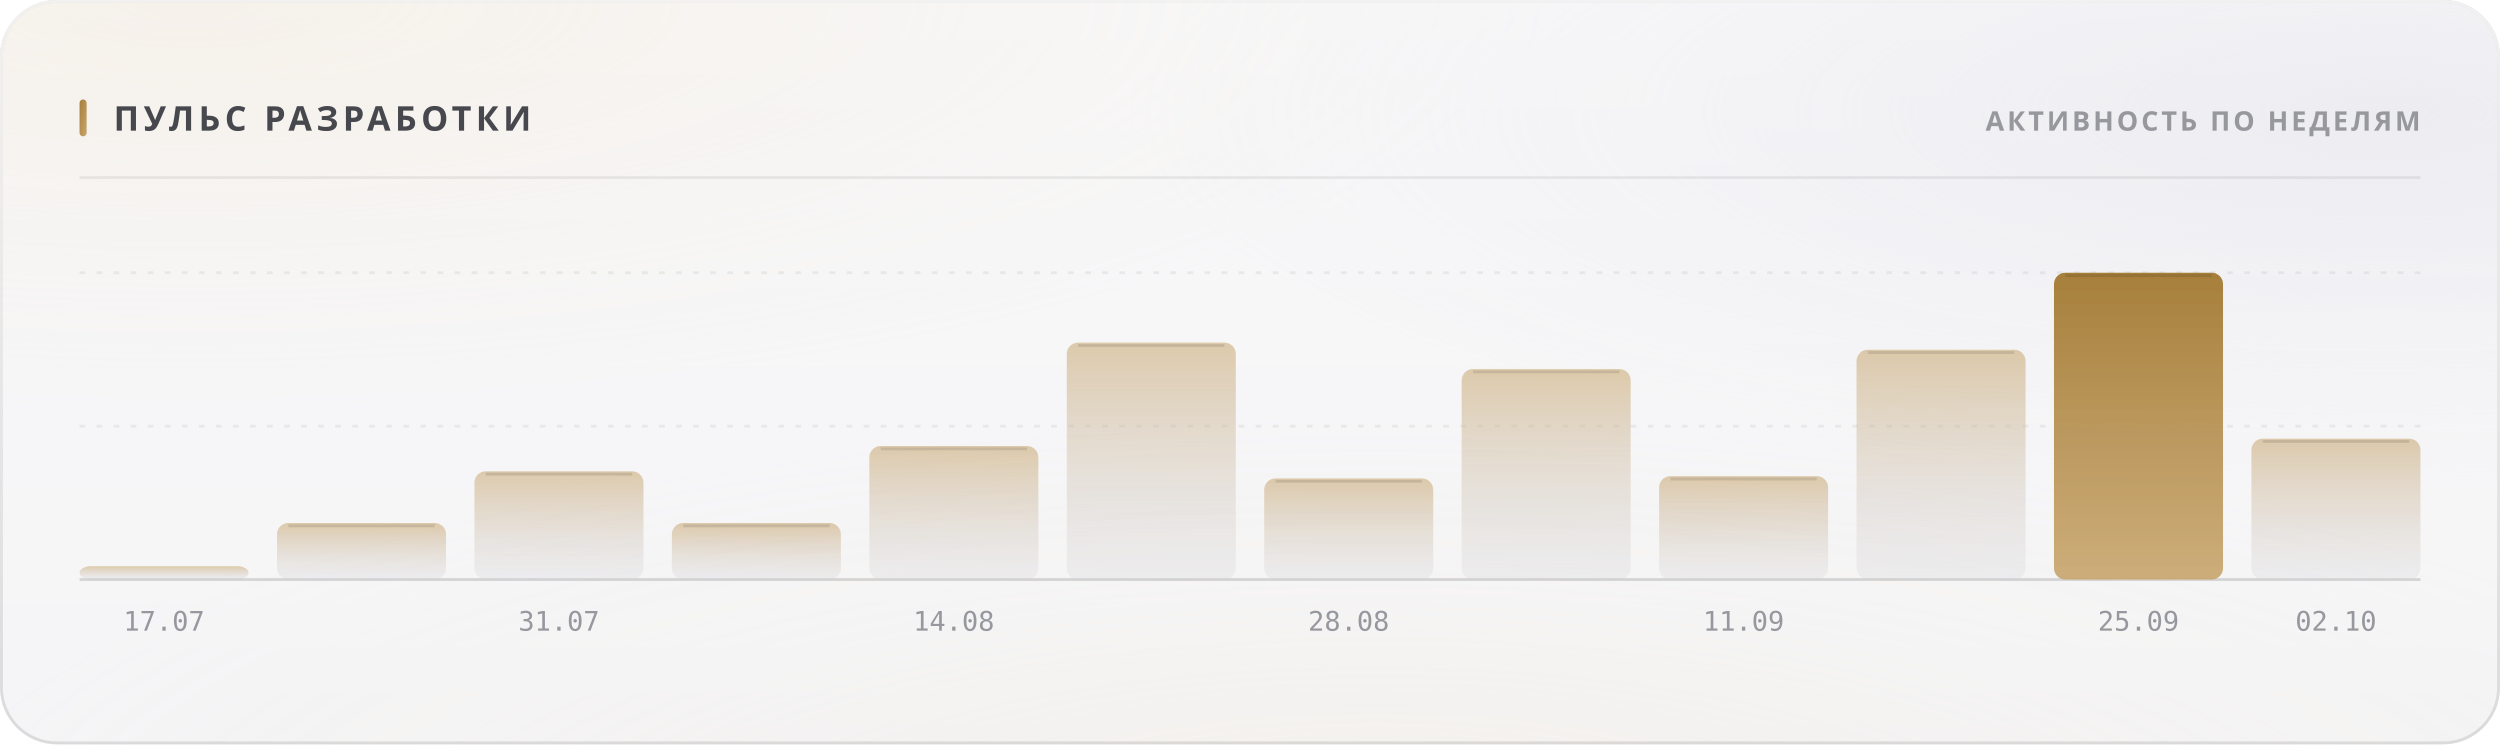
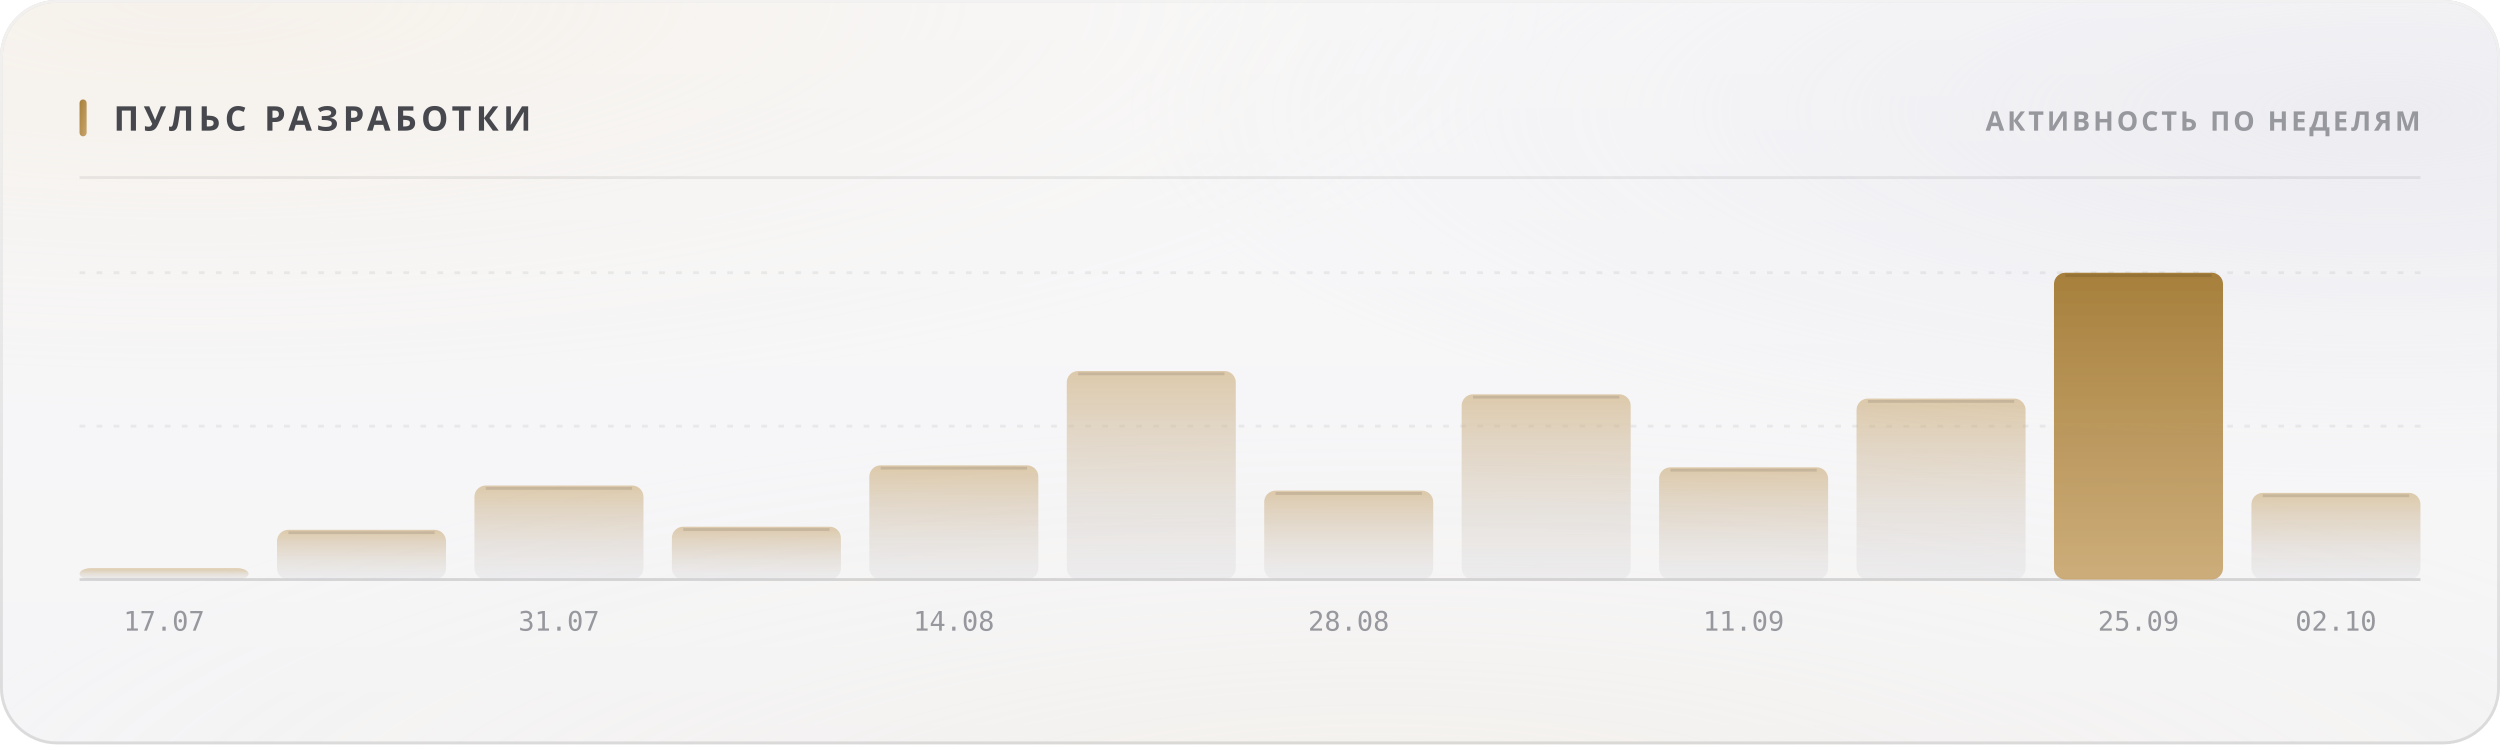
<svg xmlns="http://www.w3.org/2000/svg" width="880" height="262" viewBox="0 0 880 262" role="img">
  <style>
  text { font-family: -apple-system, BlinkMacSystemFont, 'Segoe UI', 'Noto Sans', Helvetica, Arial, sans-serif; }
  .mono { font-family: ui-monospace, 'SF Mono', 'Cascadia Mono', 'DejaVu Sans Mono', Menlo, Consolas, monospace; font-variant-numeric: tabular-nums; }
  .caps { letter-spacing: .1em; text-transform: uppercase; }

  @keyframes sheen  { from { transform: translateX(-120%); } to { transform: translateX(260%); } }
  @keyframes rise   { from { opacity: 0; transform: translateY(6px); } to { opacity: 1; transform: none; } }
  @keyframes slide  { from { opacity: 0; transform: translateX(-8px); } to { opacity: 1; transform: none; } }
  @keyframes grow   { from { transform: scaleY(0); } to { transform: scaleY(1); } }
  @keyframes widen  { from { transform: scaleX(0); } to { transform: scaleX(1); } }
  @keyframes draw   { from { stroke-dashoffset: 200; } to { stroke-dashoffset: 0; } }

  .sheen { animation: sheen 5.5s cubic-bezier(.45,0,.2,1) infinite; }
  .rise  { animation: rise .5s cubic-bezier(.16,1,.3,1) both; }
  .slide { animation: slide .42s cubic-bezier(.16,1,.3,1) both; }
  .bar   { transform-box: fill-box; transform-origin: 50% 100%;
           animation: grow .62s cubic-bezier(.16,1,.3,1) both; }
  .fill  { transform-box: fill-box; transform-origin: 0% 50%;
           animation: widen .8s cubic-bezier(.16,1,.3,1) both; }
  /* The hidden start state lives in the keyframes, never in the static rule.
     A renderer that ignores CSS animations then falls back to the FINISHED
     state — a drawn line, visible text — instead of an empty panel. */
  .spark { stroke-dasharray: 200;
           animation: draw 1.1s cubic-bezier(.16,1,.3,1) both; }

  @media (prefers-reduced-motion: reduce) {
    .sheen { animation: none; opacity: 0; }
    .rise, .slide, .bar, .fill, .spark { animation: none; opacity: 1; transform: none;
                                         stroke-dashoffset: 0; }
  }</style>
  <defs>
    <filter id="grain5" x="0" y="0" width="100%" height="100%">
      <feTurbulence type="fractalNoise" baseFrequency="0.85" numOctaves="3" stitchTiles="stitch" />
      <feColorMatrix type="saturate" values="0" />
    </filter>
    <linearGradient id="accent1" x1="0" y1="0" x2="1" y2="1">
      <stop offset="0%" stop-color="#a67f3b" />
      <stop offset="100%" stop-color="#c8a56c" />
    </linearGradient>
    <radialGradient id="aurora6" cx="0.08" cy="0" r="0.55">
      <stop offset="0%" stop-color="#e7c99a" stop-opacity="0.28" />
      <stop offset="55%" stop-color="#e7c99a" stop-opacity="0.098" />
      <stop offset="100%" stop-color="#e7c99a" stop-opacity="0" />
    </radialGradient>
    <radialGradient id="aurora7" cx="0.95" cy="0.15" r="0.5">
      <stop offset="0%" stop-color="#ccccdb" stop-opacity="0.45" />
      <stop offset="55%" stop-color="#ccccdb" stop-opacity="0.158" />
      <stop offset="100%" stop-color="#ccccdb" stop-opacity="0" />
    </radialGradient>
    <radialGradient id="aurora8" cx="0.55" cy="1.15" r="0.6">
      <stop offset="0%" stop-color="#ead4b3" stop-opacity="0.2" />
      <stop offset="55%" stop-color="#ead4b3" stop-opacity="0.07" />
      <stop offset="100%" stop-color="#ead4b3" stop-opacity="0" />
    </radialGradient>
    <linearGradient id="glass2" x1="0" y1="0" x2="0" y2="1">
      <stop offset="0%" stop-color="#ffffff" stop-opacity="0.42" />
      <stop offset="100%" stop-color="#ffffff" stop-opacity="0.16" />
    </linearGradient>
    <linearGradient id="rim3" x1="0" y1="0" x2="0" y2="1">
      <stop offset="0%" stop-color="#ffffff" stop-opacity="0.7" />
      <stop offset="100%" stop-color="#ffffff" stop-opacity="0.15" />
    </linearGradient>
    <linearGradient id="spec4" x1="0" y1="0" x2="1" y2="0">
      <stop offset="0%" stop-color="#ffffff" stop-opacity="0" />
      <stop offset="35%" stop-color="#ffffff" stop-opacity="0.72" />
      <stop offset="70%" stop-color="#ffffff" stop-opacity="0.252" />
      <stop offset="100%" stop-color="#ffffff" stop-opacity="0" />
    </linearGradient>
    <linearGradient id="barfill9" x1="0" y1="0" x2="0" y2="1">
      <stop offset="0%" stop-color="#c8a56c" stop-opacity="0.55" />
      <stop offset="100%" stop-color="#cdcdd4" stop-opacity="0.22" />
    </linearGradient>
    <linearGradient id="barfill10" x1="0" y1="0" x2="0" y2="1">
      <stop offset="0%" stop-color="#c8a56c" stop-opacity="0.55" />
      <stop offset="100%" stop-color="#cdcdd4" stop-opacity="0.22" />
    </linearGradient>
    <linearGradient id="barfill11" x1="0" y1="0" x2="0" y2="1">
      <stop offset="0%" stop-color="#c8a56c" stop-opacity="0.55" />
      <stop offset="100%" stop-color="#cdcdd4" stop-opacity="0.22" />
    </linearGradient>
    <linearGradient id="barfill12" x1="0" y1="0" x2="0" y2="1">
      <stop offset="0%" stop-color="#c8a56c" stop-opacity="0.55" />
      <stop offset="100%" stop-color="#cdcdd4" stop-opacity="0.22" />
    </linearGradient>
    <linearGradient id="barfill13" x1="0" y1="0" x2="0" y2="1">
      <stop offset="0%" stop-color="#c8a56c" stop-opacity="0.55" />
      <stop offset="100%" stop-color="#cdcdd4" stop-opacity="0.22" />
    </linearGradient>
    <linearGradient id="barfill14" x1="0" y1="0" x2="0" y2="1">
      <stop offset="0%" stop-color="#c8a56c" stop-opacity="0.55" />
      <stop offset="100%" stop-color="#cdcdd4" stop-opacity="0.22" />
    </linearGradient>
    <linearGradient id="barfill15" x1="0" y1="0" x2="0" y2="1">
      <stop offset="0%" stop-color="#c8a56c" stop-opacity="0.55" />
      <stop offset="100%" stop-color="#cdcdd4" stop-opacity="0.22" />
    </linearGradient>
    <linearGradient id="barfill16" x1="0" y1="0" x2="0" y2="1">
      <stop offset="0%" stop-color="#c8a56c" stop-opacity="0.55" />
      <stop offset="100%" stop-color="#cdcdd4" stop-opacity="0.22" />
    </linearGradient>
    <linearGradient id="barfill17" x1="0" y1="0" x2="0" y2="1">
      <stop offset="0%" stop-color="#c8a56c" stop-opacity="0.55" />
      <stop offset="100%" stop-color="#cdcdd4" stop-opacity="0.22" />
    </linearGradient>
    <linearGradient id="barfill18" x1="0" y1="0" x2="0" y2="1">
      <stop offset="0%" stop-color="#c8a56c" stop-opacity="0.55" />
      <stop offset="100%" stop-color="#cdcdd4" stop-opacity="0.22" />
    </linearGradient>
    <linearGradient id="barfill19" x1="0" y1="0" x2="0" y2="1">
      <stop offset="0%" stop-color="#a67f3b" stop-opacity="1" />
      <stop offset="100%" stop-color="#c8a56c" stop-opacity="0.9" />
    </linearGradient>
    <linearGradient id="barfill20" x1="0" y1="0" x2="0" y2="1">
      <stop offset="0%" stop-color="#c8a56c" stop-opacity="0.55" />
      <stop offset="100%" stop-color="#cdcdd4" stop-opacity="0.22" />
    </linearGradient>
  </defs>
  <rect width="880" height="262" rx="20" fill="#f3f3f5" />
  <rect width="880" height="262" rx="20" fill="url(#aurora6)" />
  <rect width="880" height="262" rx="20" fill="url(#aurora7)" />
  <rect width="880" height="262" rx="20" fill="url(#aurora8)" />
  <rect width="880" height="262" rx="20" fill="url(#glass2)" />
  <rect width="880" height="262" rx="20" filter="url(#grain5)" opacity="0.06" style="mix-blend-mode:overlay" />
  <rect x=".5" y=".5" width="879" height="261" rx="19.5" fill="none" stroke="rgba(10,10,12,0.14)" />
  <rect x=".5" y=".5" width="879" height="261" rx="19.5" fill="none" stroke="url(#rim3)" />
  <path d="M20 1 H860" stroke="url(#spec4)" stroke-width="1.2" fill="none" />
  <rect x="28" y="35" width="2.5" height="13" rx="1.25" fill="url(#accent1)" />
  <text x="40" y="46" font-size="12" font-weight="700" fill="#47474e" letter-spacing="0.13em">ПУЛЬС РАЗРАБОТКИ</text>
  <text x="852" y="46" font-size="9.5" font-weight="600" fill="#97989e" text-anchor="end" letter-spacing="0.11em">АКТИВНОСТЬ ПО НЕДЕЛЯМ</text>
  <path d="M28 62.5 H852" stroke="rgba(10,10,12,0.07)" stroke-width="1" />
  <path d="M28 150.0 H852" stroke="rgba(10,10,12,0.06)" stroke-width="1" stroke-dasharray="2 4" />
  <path d="M28 96.0 H852" stroke="rgba(10,10,12,0.06)" stroke-width="1" stroke-dasharray="2 4" />
  <path d="M28 204 H852" stroke="rgba(10,10,12,0.14)" stroke-width="1" />
-   <rect class="bar" x="28.0" y="199.3" width="59.5" height="4.7" rx="4" fill="url(#barfill9)" opacity="1" style="animation-delay:0s" />
+   <rect class="bar" x="28.0" y="200.0" width="59.5" height="4.0" rx="4" fill="url(#barfill9)" opacity="1" style="animation-delay:0s" />
  <text x="57.75" y="222" font-size="9.5" font-weight="400" fill="#97989e" text-anchor="middle" class="mono">17.07</text>
-   <rect class="bar" x="97.5" y="184.1" width="59.5" height="19.9" rx="4" fill="url(#barfill10)" opacity="1" style="animation-delay:0.038s" />
-   <path d="M101.5 185.1 H153.0" stroke="rgba(10,10,12,0.11)" stroke-width="1" />
-   <rect class="bar" x="167.0" y="165.9" width="59.5" height="38.1" rx="4" fill="url(#barfill11)" opacity="1" style="animation-delay:0.076s" />
-   <path d="M171.0 166.9 H222.5" stroke="rgba(10,10,12,0.11)" stroke-width="1" />
+   <rect class="bar" x="97.5" y="186.5" width="59.5" height="17.5" rx="4" fill="url(#barfill10)" opacity="1" style="animation-delay:0.038s" />
+   <path d="M101.5 187.5 H153.0" stroke="rgba(10,10,12,0.11)" stroke-width="1" />
+   <rect class="bar" x="167.0" y="170.9" width="59.5" height="33.1" rx="4" fill="url(#barfill11)" opacity="1" style="animation-delay:0.076s" />
+   <path d="M171.0 171.9 H222.5" stroke="rgba(10,10,12,0.11)" stroke-width="1" />
  <text x="196.75" y="222" font-size="9.5" font-weight="400" fill="#97989e" text-anchor="middle" class="mono">31.07</text>
-   <rect class="bar" x="236.5" y="184.1" width="59.5" height="19.9" rx="4" fill="url(#barfill12)" opacity="1" style="animation-delay:0.114s" />
-   <path d="M240.5 185.1 H292.0" stroke="rgba(10,10,12,0.11)" stroke-width="1" />
-   <rect class="bar" x="306.0" y="157.0" width="59.5" height="47.0" rx="4" fill="url(#barfill13)" opacity="1" style="animation-delay:0.152s" />
-   <path d="M310.0 158.0 H361.5" stroke="rgba(10,10,12,0.11)" stroke-width="1" />
+   <rect class="bar" x="236.5" y="185.4" width="59.5" height="18.6" rx="4" fill="url(#barfill12)" opacity="1" style="animation-delay:0.114s" />
+   <path d="M240.5 186.4 H292.0" stroke="rgba(10,10,12,0.11)" stroke-width="1" />
+   <rect class="bar" x="306.0" y="163.8" width="59.5" height="40.2" rx="4" fill="url(#barfill13)" opacity="1" style="animation-delay:0.152s" />
+   <path d="M310.0 164.8 H361.5" stroke="rgba(10,10,12,0.11)" stroke-width="1" />
  <text x="335.75" y="222" font-size="9.5" font-weight="400" fill="#97989e" text-anchor="middle" class="mono">14.08</text>
-   <rect class="bar" x="375.5" y="120.6" width="59.5" height="83.4" rx="4" fill="url(#barfill14)" opacity="1" style="animation-delay:0.19s" />
-   <path d="M379.5 121.6 H431.0" stroke="rgba(10,10,12,0.11)" stroke-width="1" />
-   <rect class="bar" x="445.0" y="168.4" width="59.5" height="35.6" rx="4" fill="url(#barfill15)" opacity="1" style="animation-delay:0.228s" />
-   <path d="M449.0 169.4 H500.5" stroke="rgba(10,10,12,0.11)" stroke-width="1" />
+   <rect class="bar" x="375.5" y="130.6" width="59.5" height="73.4" rx="4" fill="url(#barfill14)" opacity="1" style="animation-delay:0.19s" />
+   <path d="M379.5 131.6 H431.0" stroke="rgba(10,10,12,0.11)" stroke-width="1" />
+   <rect class="bar" x="445.0" y="172.7" width="59.5" height="31.3" rx="4" fill="url(#barfill15)" opacity="1" style="animation-delay:0.228s" />
+   <path d="M449.0 173.7 H500.5" stroke="rgba(10,10,12,0.11)" stroke-width="1" />
  <text x="474.75" y="222" font-size="9.5" font-weight="400" fill="#97989e" text-anchor="middle" class="mono">28.08</text>
-   <rect class="bar" x="514.5" y="129.9" width="59.5" height="74.1" rx="4" fill="url(#barfill16)" opacity="1" style="animation-delay:0.266s" />
-   <path d="M518.5 130.9 H570.0" stroke="rgba(10,10,12,0.11)" stroke-width="1" />
-   <rect class="bar" x="584.0" y="167.6" width="59.5" height="36.4" rx="4" fill="url(#barfill17)" opacity="1" style="animation-delay:0.304s" />
-   <path d="M588.0 168.6 H639.5" stroke="rgba(10,10,12,0.11)" stroke-width="1" />
+   <rect class="bar" x="514.5" y="138.8" width="59.5" height="65.2" rx="4" fill="url(#barfill16)" opacity="1" style="animation-delay:0.266s" />
+   <path d="M518.5 139.8 H570.0" stroke="rgba(10,10,12,0.11)" stroke-width="1" />
+   <rect class="bar" x="584.0" y="164.5" width="59.5" height="39.5" rx="4" fill="url(#barfill17)" opacity="1" style="animation-delay:0.304s" />
+   <path d="M588.0 165.5 H639.5" stroke="rgba(10,10,12,0.11)" stroke-width="1" />
  <text x="613.75" y="222" font-size="9.5" font-weight="400" fill="#97989e" text-anchor="middle" class="mono">11.09</text>
-   <rect class="bar" x="653.5" y="123.1" width="59.5" height="80.9" rx="4" fill="url(#barfill18)" opacity="1" style="animation-delay:0.342s" />
-   <path d="M657.5 124.1 H709.0" stroke="rgba(10,10,12,0.11)" stroke-width="1" />
+   <rect class="bar" x="653.5" y="140.3" width="59.5" height="63.7" rx="4" fill="url(#barfill18)" opacity="1" style="animation-delay:0.342s" />
+   <path d="M657.5 141.3 H709.0" stroke="rgba(10,10,12,0.11)" stroke-width="1" />
  <rect class="bar" x="723.0" y="96.0" width="59.5" height="108.0" rx="4" fill="url(#barfill19)" opacity="1" style="animation-delay:0.38s" />
  <path d="M727.0 97.0 H778.5" stroke="rgba(10,10,12,0.11)" stroke-width="1" />
  <text x="752.75" y="222" font-size="9.5" font-weight="400" fill="#97989e" text-anchor="middle" class="mono">25.09</text>
-   <rect class="bar" x="792.5" y="154.4" width="59.5" height="49.6" rx="4" fill="url(#barfill20)" opacity="1" style="animation-delay:0.418s" />
-   <path d="M796.5 155.4 H848.0" stroke="rgba(10,10,12,0.11)" stroke-width="1" />
+   <rect class="bar" x="792.5" y="173.5" width="59.5" height="30.5" rx="4" fill="url(#barfill20)" opacity="1" style="animation-delay:0.418s" />
+   <path d="M796.5 174.5 H848.0" stroke="rgba(10,10,12,0.11)" stroke-width="1" />
  <text x="822.25" y="222" font-size="9.5" font-weight="400" fill="#97989e" text-anchor="middle" class="mono">02.10</text>
</svg>
